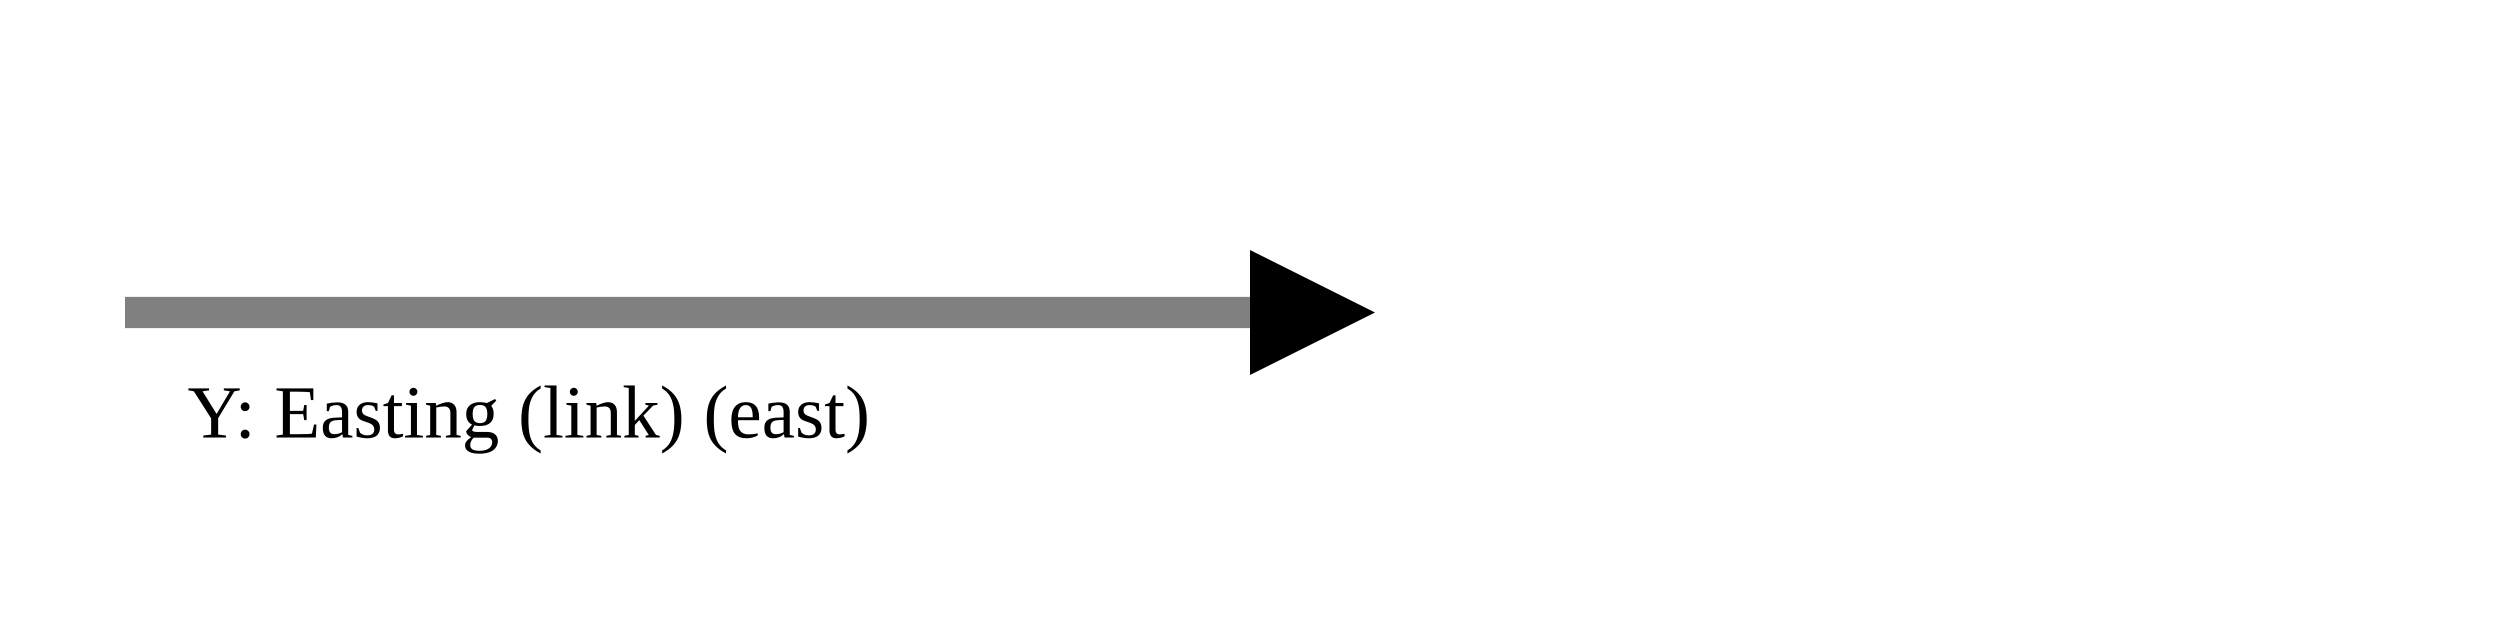
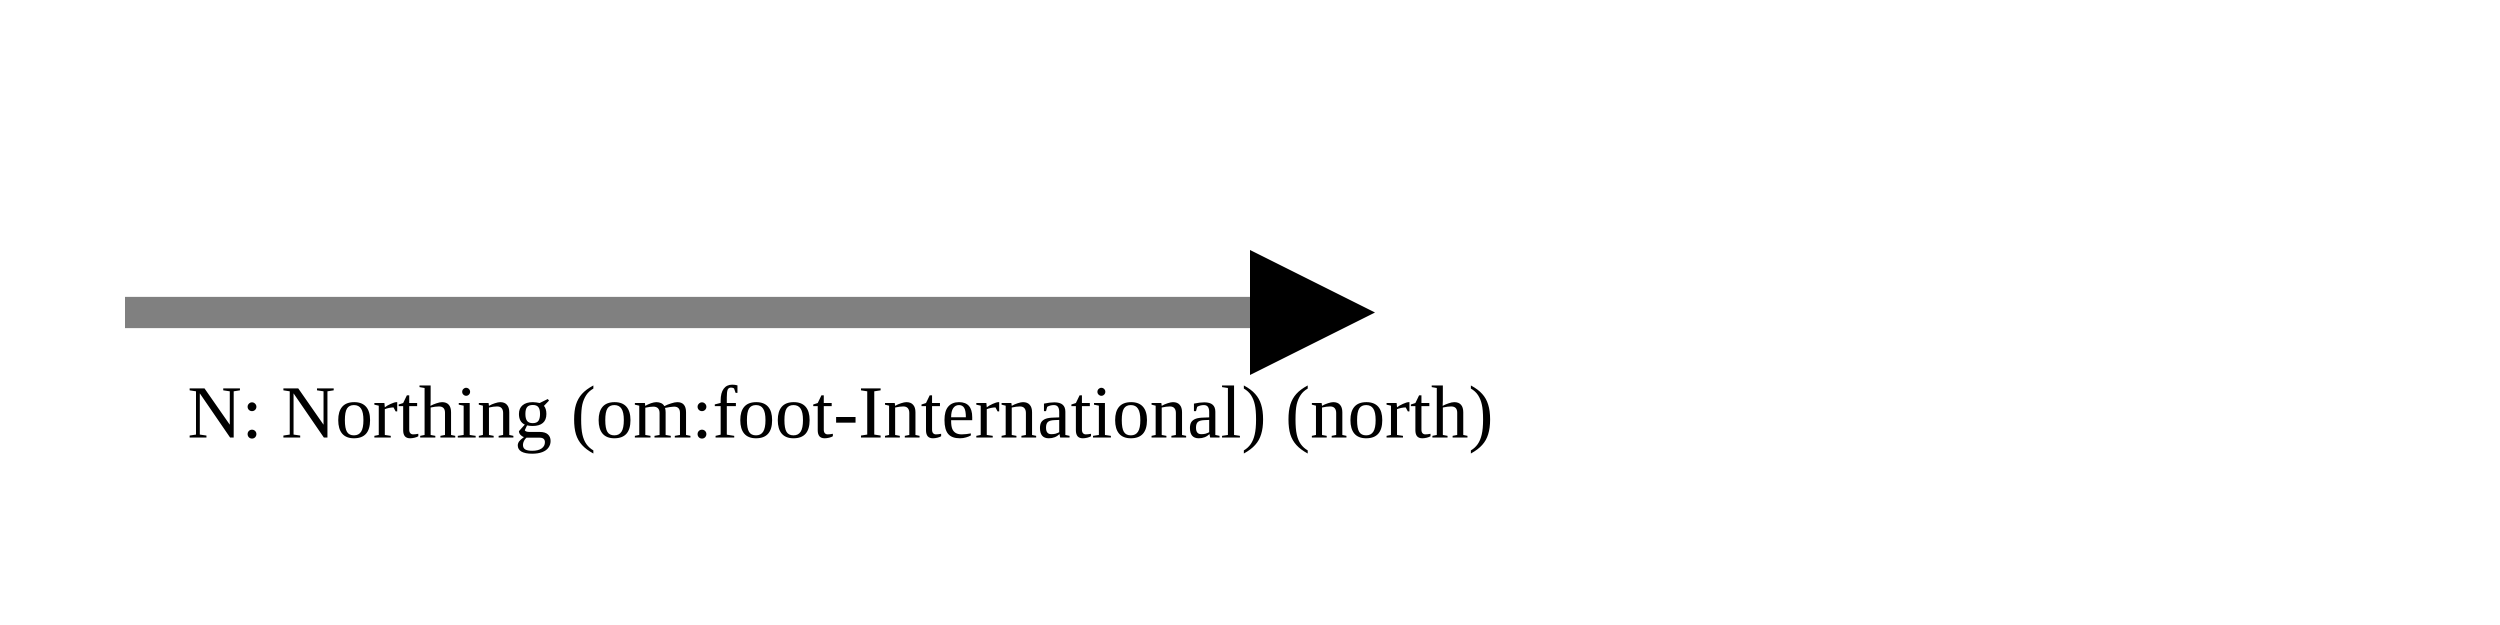
<svg xmlns="http://www.w3.org/2000/svg" version="1.1" width="400" height="100" viewbox="0 0 275 100">
  <defs>
    <marker id="arrowhead" markerWidth="10" markerHeight="7" refX="0" refY="2" orient="auto">
      <polygon points="0 0, 4 2, 0 4" />
    </marker>
  </defs>
  <line x1="20" y1="50" x2="200" y2="50" stroke="gray" stroke-width="5" marker-end="url(#arrowhead)" />
-   <text x="30" y="70" class="small">Y: Easting (link) (east)</text>
+   <text x="30" y="70" class="small">N: Northing (om:foot-International) (north)</text>
</svg>
